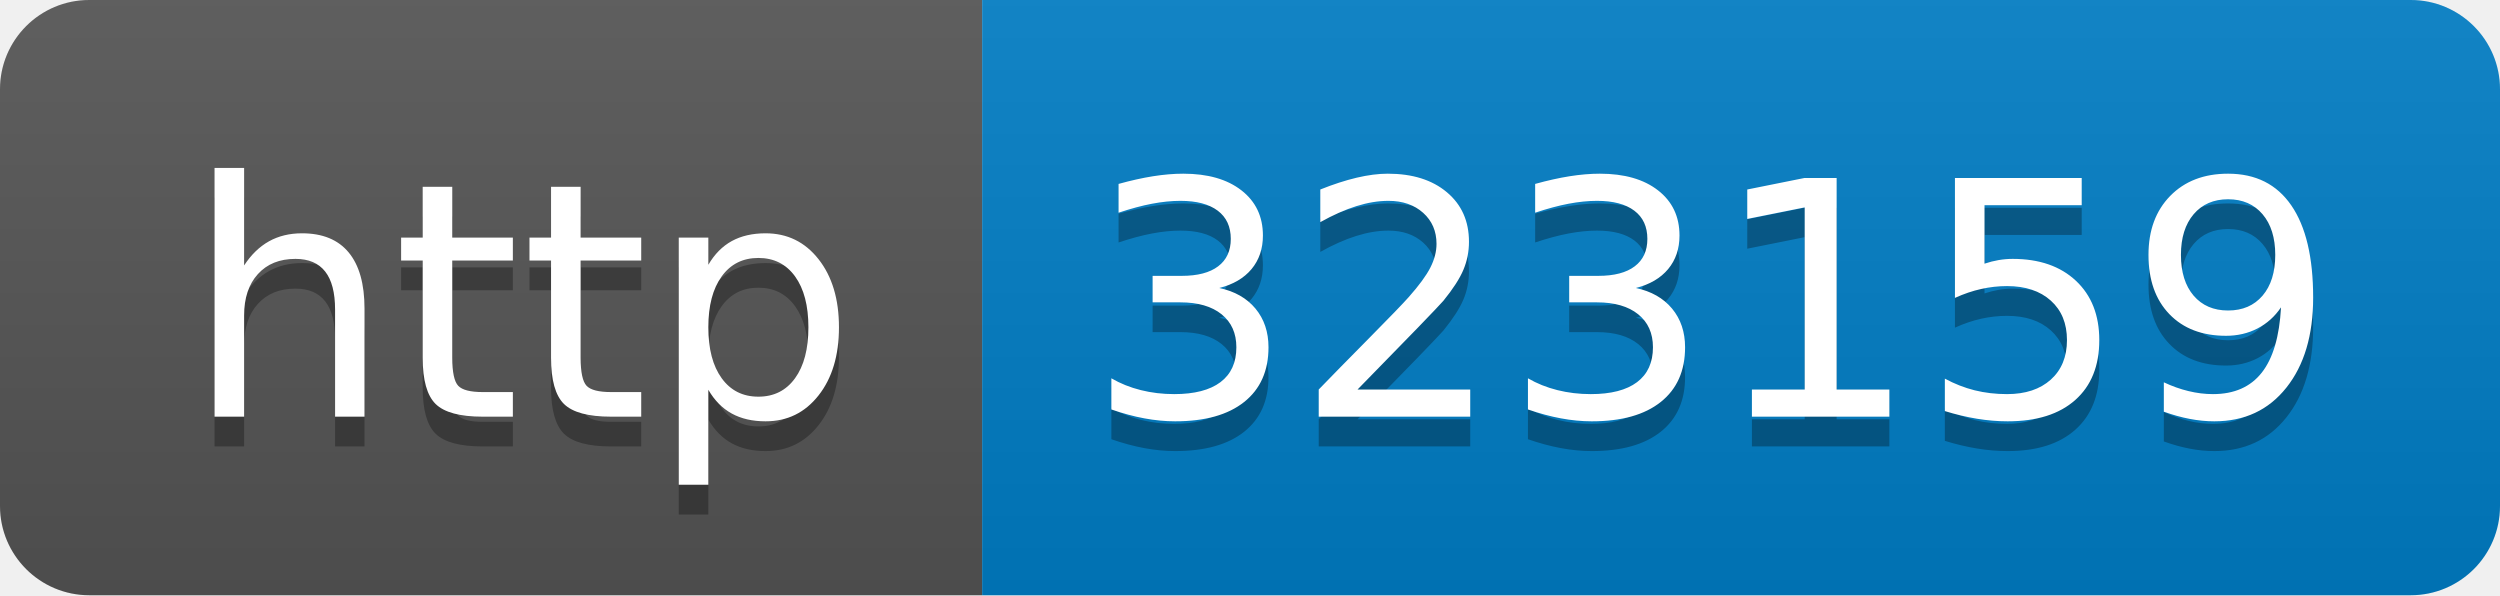
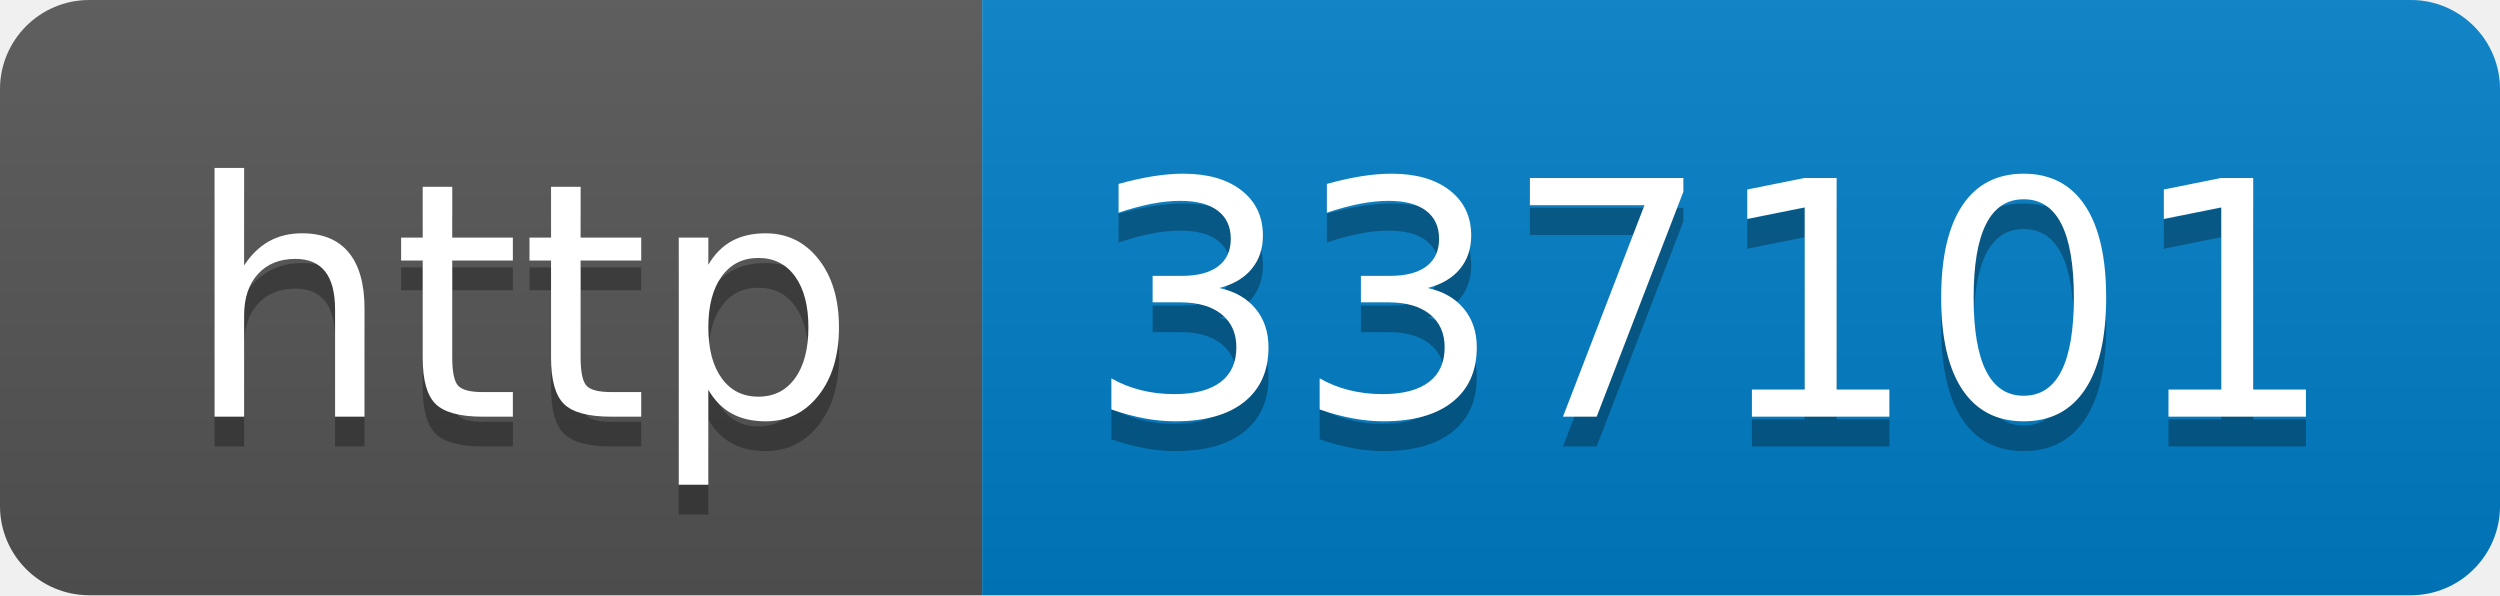
- <svg xmlns="http://www.w3.org/2000/svg" width="84" height="20" role="img" aria-label="http: 323159">
+ <svg xmlns="http://www.w3.org/2000/svg" width="84" height="20" role="img" aria-label="http: 337101">
  <linearGradient id="s" x2="0" y2="100%">
    <stop offset="0" stop-color="#bbb" stop-opacity=".1" />
    <stop offset="1" stop-opacity=".1" />
  </linearGradient>
  <clipPath id="r">
    <rect width="84" height="20" rx="3" fill="#fff" />
  </clipPath>
  <g clip-path="url(#r)">
    <rect width="33" height="20" fill="#555" />
    <rect x="33" width="51" height="20" fill="#007ec6" />
    <rect width="84" height="20" fill="url(#s)" />
  </g>
  <g fill="#fff" text-anchor="middle" font-family="Verdana,Geneva,DejaVu Sans,sans-serif" text-rendering="geometricPrecision" font-size="110">
    <text aria-hidden="true" x="175" y="150" fill="#010101" fill-opacity=".3" transform="scale(.1)" textLength="230">http</text>
    <text x="175" y="140" transform="scale(.1)" fill="#fff" textLength="230">http</text>
-     <text aria-hidden="true" x="575" y="150" fill="#010101" fill-opacity=".3" transform="scale(.1)" textLength="410">323159</text>
-     <text x="575" y="140" transform="scale(.1)" fill="#fff" textLength="410">323159</text>
+     <text aria-hidden="true" x="575" y="150" fill="#010101" fill-opacity=".3" transform="scale(.1)" textLength="410">337101</text>
+     <text x="575" y="140" transform="scale(.1)" fill="#fff" textLength="410">337101</text>
  </g>
</svg>
